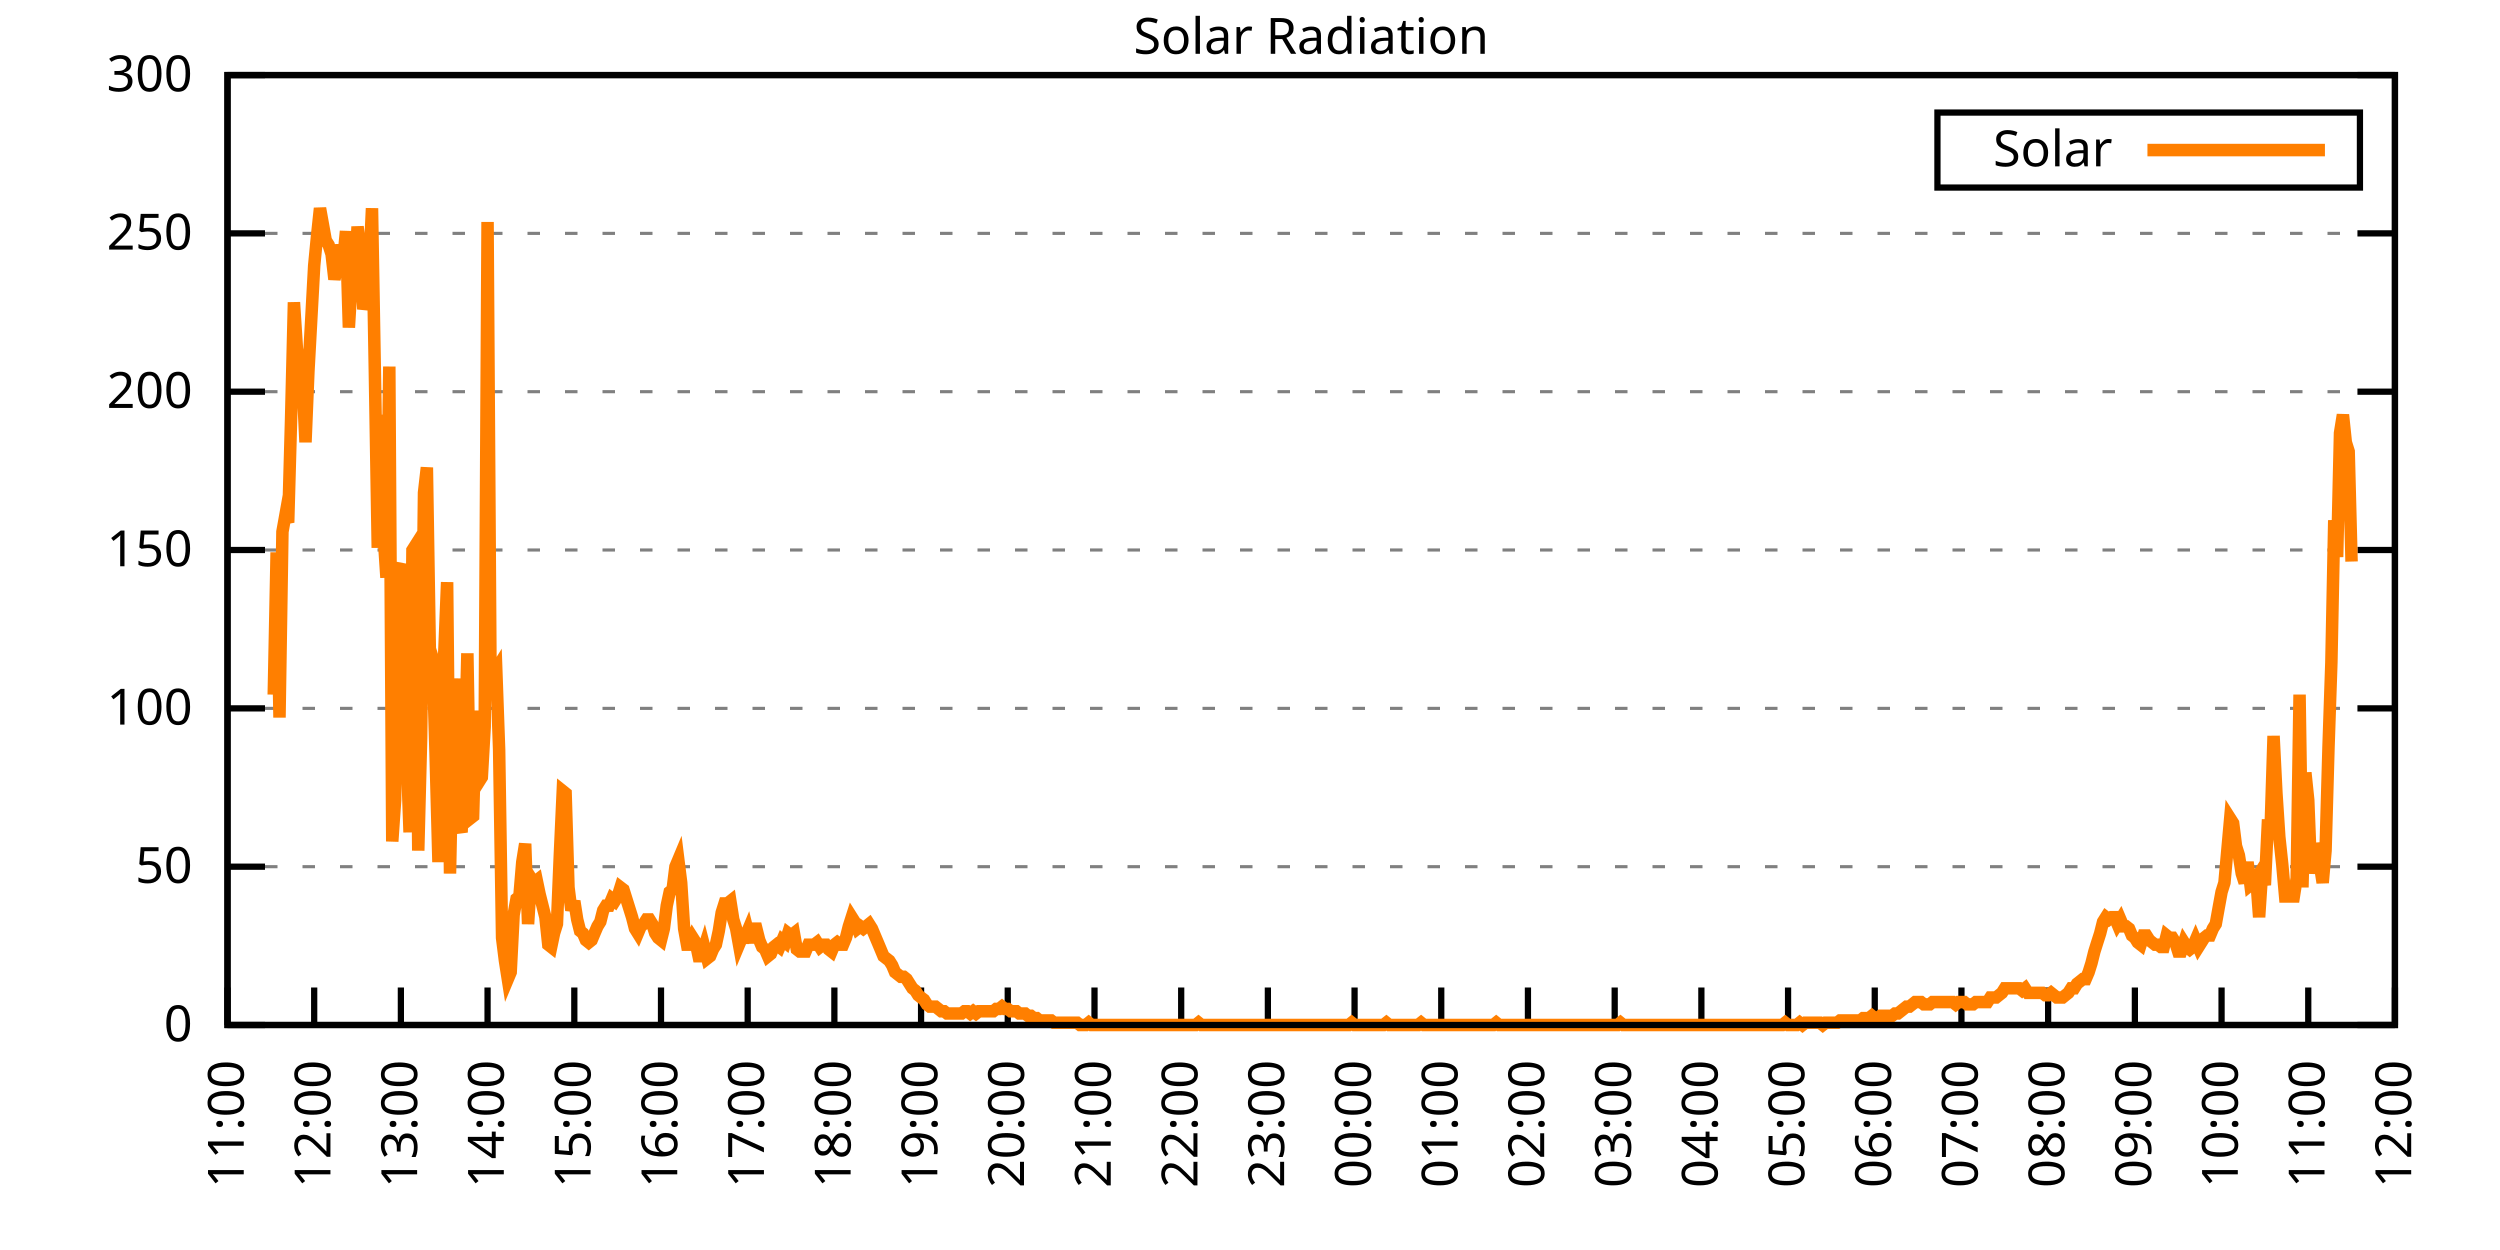
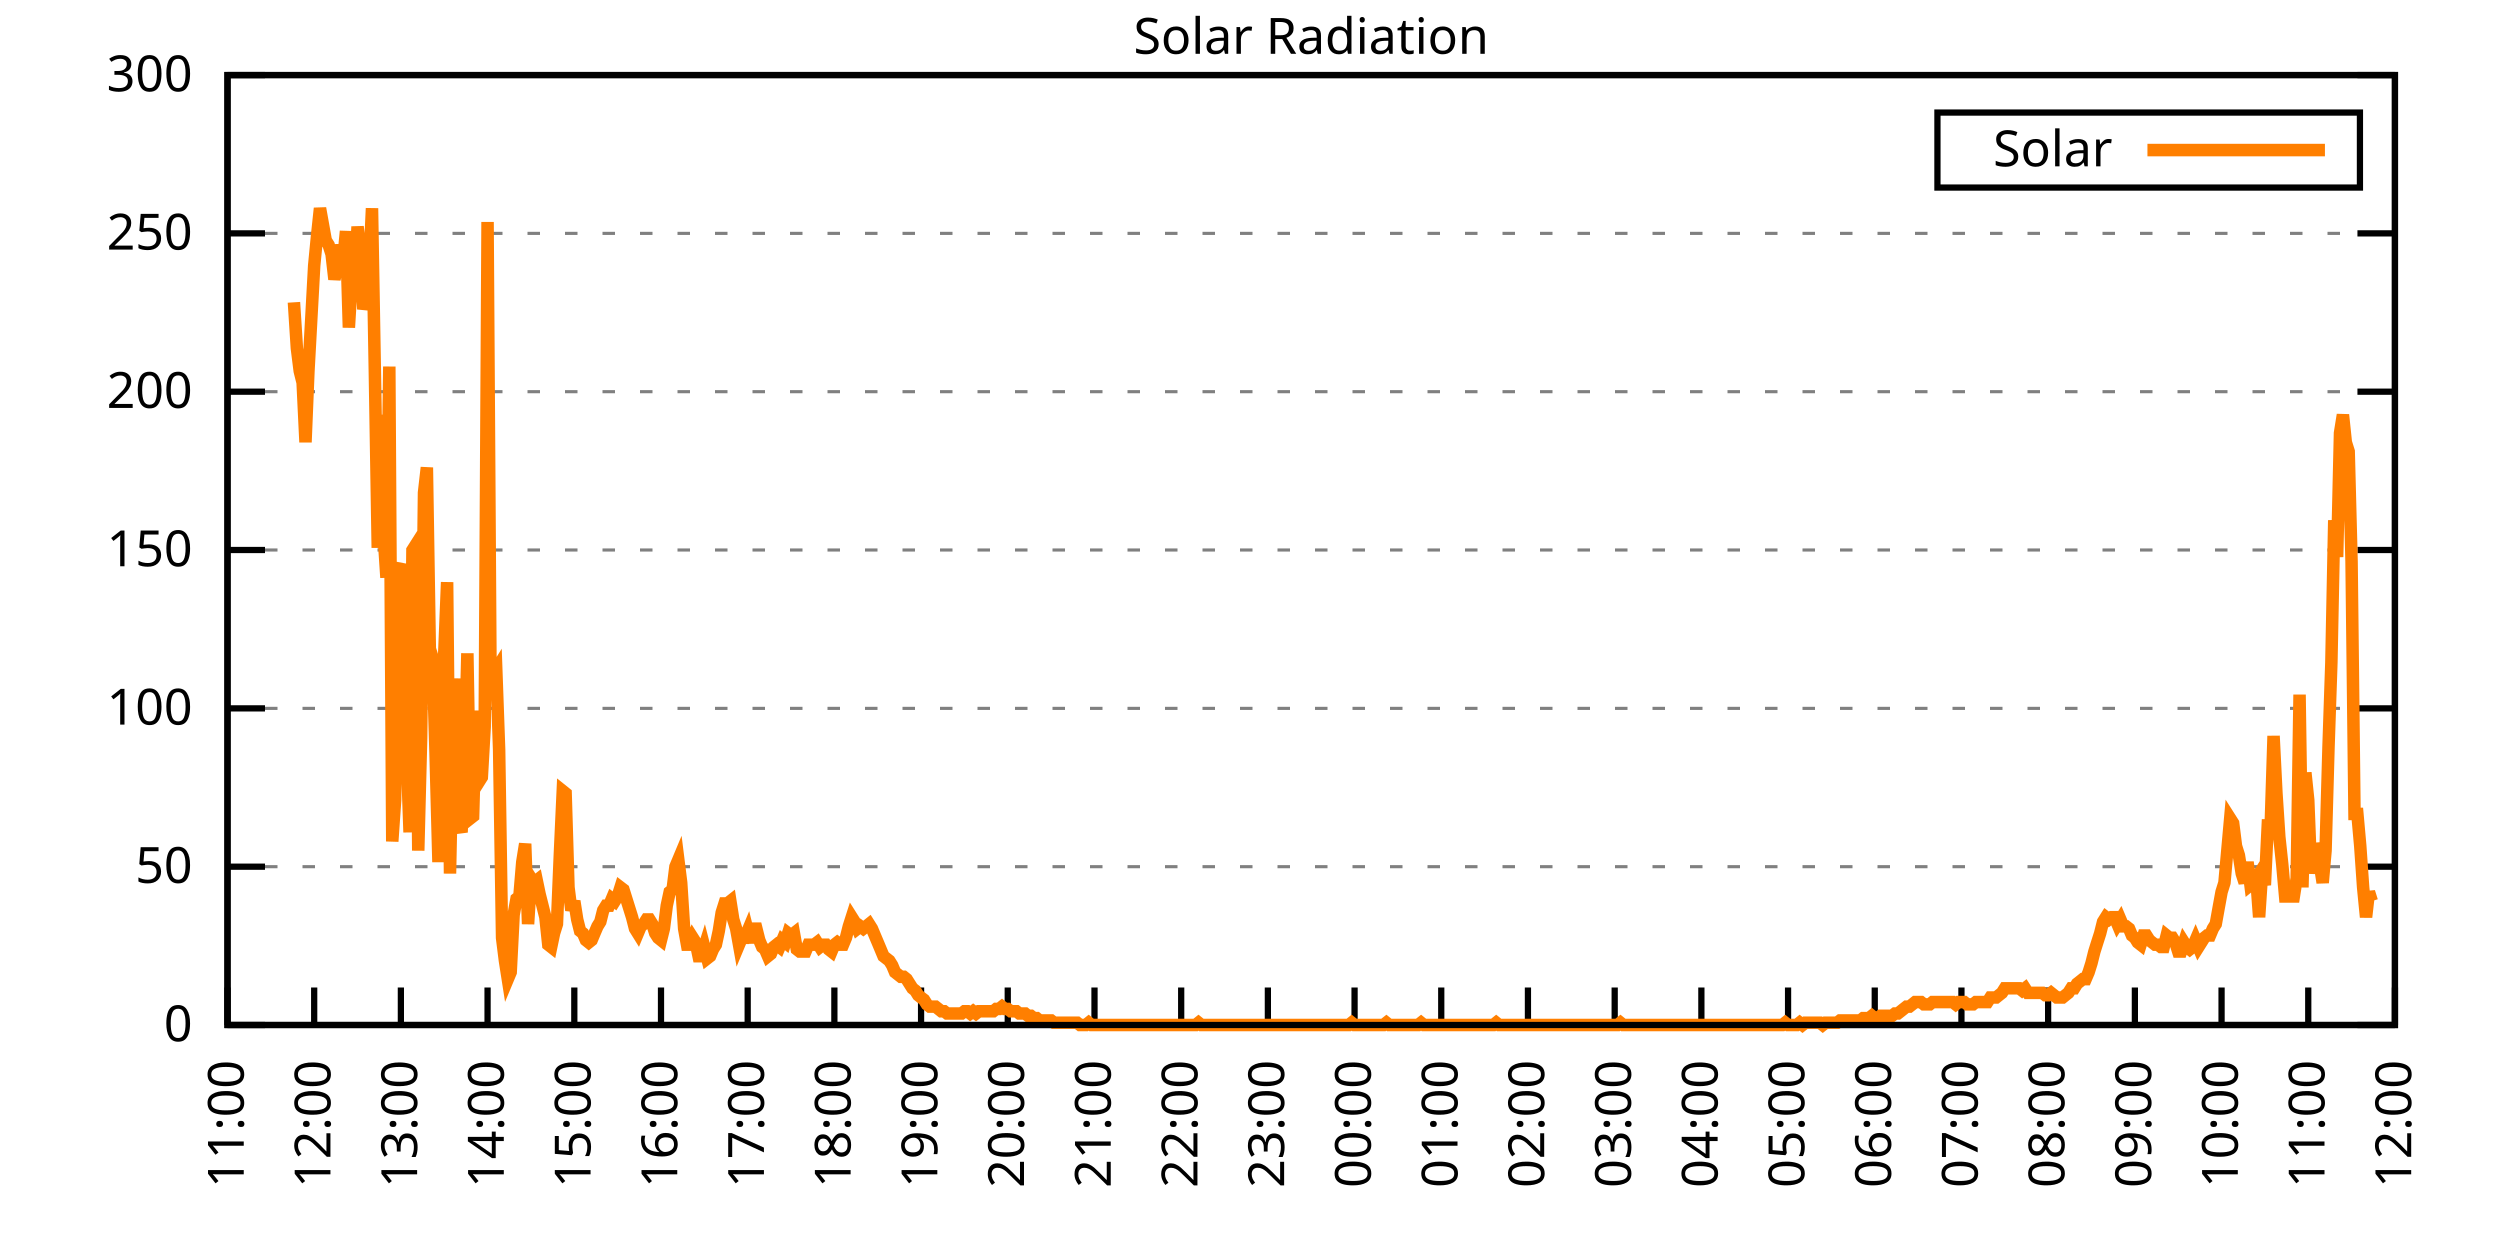
<svg xmlns="http://www.w3.org/2000/svg" xmlns:xlink="http://www.w3.org/1999/xlink" width="400" height="200" viewBox="0 0 400 200">
  <g id="gnuplot_canvas">
    <rect x="0" y="0" width="400" height="200" fill="none" />
    <defs>
      <circle id="gpDot" r="0.5" stroke-width="0.5" stroke="currentColor" />
      <path id="gpPt0" stroke-width="0.333" stroke="currentColor" d="M-1,0 h2 M0,-1 v2" />
      <path id="gpPt1" stroke-width="0.333" stroke="currentColor" d="M-1,-1 L1,1 M1,-1 L-1,1" />
      <path id="gpPt2" stroke-width="0.333" stroke="currentColor" d="M-1,0 L1,0 M0,-1 L0,1 M-1,-1 L1,1 M-1,1 L1,-1" />
      <rect id="gpPt3" stroke-width="0.333" stroke="currentColor" x="-1" y="-1" width="2" height="2" />
      <rect id="gpPt4" stroke-width="0.333" stroke="currentColor" fill="currentColor" x="-1" y="-1" width="2" height="2" />
      <circle id="gpPt5" stroke-width="0.333" stroke="currentColor" cx="0" cy="0" r="1" />
      <use xlink:href="#gpPt5" id="gpPt6" fill="currentColor" stroke="none" />
      <path id="gpPt7" stroke-width="0.333" stroke="currentColor" d="M0,-1.33 L-1.33,0.67 L1.33,0.67 z" />
      <use xlink:href="#gpPt7" id="gpPt8" fill="currentColor" stroke="none" />
      <use xlink:href="#gpPt7" id="gpPt9" stroke="currentColor" transform="rotate(180)" />
      <use xlink:href="#gpPt9" id="gpPt10" fill="currentColor" stroke="none" />
      <use xlink:href="#gpPt3" id="gpPt11" stroke="currentColor" transform="rotate(45)" />
      <use xlink:href="#gpPt11" id="gpPt12" fill="currentColor" stroke="none" />
      <path id="gpPt13" stroke-width="0.333" stroke="currentColor" d="M0,1.330 L1.265,0.411 L0.782,-1.067 L-0.782,-1.076 L-1.265,0.411 z" />
      <use xlink:href="#gpPt13" id="gpPt14" fill="currentColor" stroke="none" />
      <filter id="textbox" filterUnits="objectBoundingBox" x="0" y="0" height="1" width="1">
        <feFlood flood-color="white" flood-opacity="1" result="bgnd" />
        <feComposite in="SourceGraphic" in2="bgnd" operator="atop" />
      </filter>
      <filter id="greybox" filterUnits="objectBoundingBox" x="0" y="0" height="1" width="1">
        <feFlood flood-color="lightgrey" flood-opacity="1" result="grey" />
        <feComposite in="SourceGraphic" in2="grey" operator="atop" />
      </filter>
    </defs>
    <g fill="none" color="white" stroke="currentColor" stroke-width="1.00" stroke-linecap="butt" stroke-linejoin="miter">
</g>
    <g fill="none" color="black" stroke="currentColor" stroke-width="1.00" stroke-linecap="butt" stroke-linejoin="miter">
      <g stroke="none" shape-rendering="crispEdges">
        <polygon fill="rgb(255, 255, 255)" points="36.40,164.00 383.18,164.00 383.18,12.02 36.40,12.02 " />
      </g>
    </g>
    <g fill="none" color="black" stroke="currentColor" stroke-width="1.00" stroke-linecap="butt" stroke-linejoin="miter">
</g>
    <g fill="none" color="black" stroke="black" stroke-width="0.50" stroke-linecap="butt" stroke-linejoin="miter">
</g>
    <g fill="none" color="gray" stroke="currentColor" stroke-width="0.50" stroke-linecap="butt" stroke-linejoin="miter">
      <path stroke="gray" stroke-dasharray="2,4" class="gridline" d="M36.40,164.00 L383.19,164.00  " />
    </g>
    <g fill="none" color="gray" stroke="gray" stroke-width="1.00" stroke-linecap="butt" stroke-linejoin="miter">
</g>
    <g fill="none" color="black" stroke="currentColor" stroke-width="1.00" stroke-linecap="butt" stroke-linejoin="miter">
      <path stroke="black" d="M36.40,164.00 L42.40,164.00 M383.19,164.00 L377.19,164.00  " />
      <g transform="translate(30.80,166.60)" stroke="none" fill="black" font-family="Sans" font-size="8.00" text-anchor="end">
        <text>
          <tspan font-family="Sans"> 0</tspan>
        </text>
      </g>
    </g>
    <g fill="none" color="black" stroke="currentColor" stroke-width="1.00" stroke-linecap="butt" stroke-linejoin="miter">
</g>
    <g fill="none" color="black" stroke="black" stroke-width="0.50" stroke-linecap="butt" stroke-linejoin="miter">
</g>
    <g fill="none" color="gray" stroke="currentColor" stroke-width="0.50" stroke-linecap="butt" stroke-linejoin="miter">
      <path stroke="gray" stroke-dasharray="2,4" class="gridline" d="M36.40,138.67 L383.19,138.67  " />
    </g>
    <g fill="none" color="gray" stroke="gray" stroke-width="1.00" stroke-linecap="butt" stroke-linejoin="miter">
</g>
    <g fill="none" color="black" stroke="currentColor" stroke-width="1.00" stroke-linecap="butt" stroke-linejoin="miter">
      <path stroke="black" d="M36.40,138.67 L42.40,138.67 M383.19,138.67 L377.19,138.67  " />
      <g transform="translate(30.80,141.27)" stroke="none" fill="black" font-family="Sans" font-size="8.00" text-anchor="end">
        <text>
          <tspan font-family="Sans"> 50</tspan>
        </text>
      </g>
    </g>
    <g fill="none" color="black" stroke="currentColor" stroke-width="1.00" stroke-linecap="butt" stroke-linejoin="miter">
</g>
    <g fill="none" color="black" stroke="black" stroke-width="0.50" stroke-linecap="butt" stroke-linejoin="miter">
</g>
    <g fill="none" color="gray" stroke="currentColor" stroke-width="0.50" stroke-linecap="butt" stroke-linejoin="miter">
      <path stroke="gray" stroke-dasharray="2,4" class="gridline" d="M36.40,113.34 L383.19,113.34  " />
    </g>
    <g fill="none" color="gray" stroke="gray" stroke-width="1.00" stroke-linecap="butt" stroke-linejoin="miter">
</g>
    <g fill="none" color="black" stroke="currentColor" stroke-width="1.00" stroke-linecap="butt" stroke-linejoin="miter">
      <path stroke="black" d="M36.40,113.34 L42.40,113.34 M383.19,113.34 L377.19,113.34  " />
      <g transform="translate(30.80,115.94)" stroke="none" fill="black" font-family="Sans" font-size="8.00" text-anchor="end">
        <text>
          <tspan font-family="Sans"> 100</tspan>
        </text>
      </g>
    </g>
    <g fill="none" color="black" stroke="currentColor" stroke-width="1.00" stroke-linecap="butt" stroke-linejoin="miter">
</g>
    <g fill="none" color="black" stroke="black" stroke-width="0.50" stroke-linecap="butt" stroke-linejoin="miter">
</g>
    <g fill="none" color="gray" stroke="currentColor" stroke-width="0.50" stroke-linecap="butt" stroke-linejoin="miter">
      <path stroke="gray" stroke-dasharray="2,4" class="gridline" d="M36.40,88.00 L383.19,88.00  " />
    </g>
    <g fill="none" color="gray" stroke="gray" stroke-width="1.00" stroke-linecap="butt" stroke-linejoin="miter">
</g>
    <g fill="none" color="black" stroke="currentColor" stroke-width="1.00" stroke-linecap="butt" stroke-linejoin="miter">
      <path stroke="black" d="M36.40,88.00 L42.40,88.00 M383.19,88.00 L377.19,88.00  " />
      <g transform="translate(30.80,90.60)" stroke="none" fill="black" font-family="Sans" font-size="8.00" text-anchor="end">
        <text>
          <tspan font-family="Sans"> 150</tspan>
        </text>
      </g>
    </g>
    <g fill="none" color="black" stroke="currentColor" stroke-width="1.00" stroke-linecap="butt" stroke-linejoin="miter">
</g>
    <g fill="none" color="black" stroke="black" stroke-width="0.50" stroke-linecap="butt" stroke-linejoin="miter">
</g>
    <g fill="none" color="gray" stroke="currentColor" stroke-width="0.50" stroke-linecap="butt" stroke-linejoin="miter">
      <path stroke="gray" stroke-dasharray="2,4" class="gridline" d="M36.40,62.67 L383.19,62.67  " />
    </g>
    <g fill="none" color="gray" stroke="gray" stroke-width="1.00" stroke-linecap="butt" stroke-linejoin="miter">
</g>
    <g fill="none" color="black" stroke="currentColor" stroke-width="1.00" stroke-linecap="butt" stroke-linejoin="miter">
      <path stroke="black" d="M36.40,62.67 L42.40,62.67 M383.19,62.67 L377.19,62.67  " />
      <g transform="translate(30.80,65.27)" stroke="none" fill="black" font-family="Sans" font-size="8.00" text-anchor="end">
        <text>
          <tspan font-family="Sans"> 200</tspan>
        </text>
      </g>
    </g>
    <g fill="none" color="black" stroke="currentColor" stroke-width="1.00" stroke-linecap="butt" stroke-linejoin="miter">
</g>
    <g fill="none" color="black" stroke="black" stroke-width="0.50" stroke-linecap="butt" stroke-linejoin="miter">
</g>
    <g fill="none" color="gray" stroke="currentColor" stroke-width="0.50" stroke-linecap="butt" stroke-linejoin="miter">
      <path stroke="gray" stroke-dasharray="2,4" class="gridline" d="M36.40,37.34 L383.19,37.34  " />
    </g>
    <g fill="none" color="gray" stroke="gray" stroke-width="1.00" stroke-linecap="butt" stroke-linejoin="miter">
</g>
    <g fill="none" color="black" stroke="currentColor" stroke-width="1.00" stroke-linecap="butt" stroke-linejoin="miter">
      <path stroke="black" d="M36.40,37.34 L42.40,37.34 M383.19,37.34 L377.19,37.34  " />
      <g transform="translate(30.80,39.94)" stroke="none" fill="black" font-family="Sans" font-size="8.00" text-anchor="end">
        <text>
          <tspan font-family="Sans"> 250</tspan>
        </text>
      </g>
    </g>
    <g fill="none" color="black" stroke="currentColor" stroke-width="1.00" stroke-linecap="butt" stroke-linejoin="miter">
</g>
    <g fill="none" color="black" stroke="black" stroke-width="0.50" stroke-linecap="butt" stroke-linejoin="miter">
</g>
    <g fill="none" color="gray" stroke="currentColor" stroke-width="0.50" stroke-linecap="butt" stroke-linejoin="miter">
      <path stroke="gray" stroke-dasharray="2,4" class="gridline" d="M36.40,12.01 L383.19,12.01  " />
    </g>
    <g fill="none" color="gray" stroke="gray" stroke-width="1.00" stroke-linecap="butt" stroke-linejoin="miter">
</g>
    <g fill="none" color="black" stroke="currentColor" stroke-width="1.00" stroke-linecap="butt" stroke-linejoin="miter">
      <path stroke="black" d="M36.40,12.01 L42.40,12.01 M383.19,12.01 L377.19,12.01  " />
      <g transform="translate(30.80,14.61)" stroke="none" fill="black" font-family="Sans" font-size="8.00" text-anchor="end">
        <text>
          <tspan font-family="Sans"> 300</tspan>
        </text>
      </g>
    </g>
    <g fill="none" color="black" stroke="currentColor" stroke-width="1.00" stroke-linecap="butt" stroke-linejoin="miter">
      <path stroke="black" d="M36.40,164.00 L36.40,158.00  " />
      <g transform="translate(39.00,169.60) rotate(270.00)" stroke="none" fill="black" font-family="Sans" font-size="8.00" text-anchor="end">
        <text>
          <tspan font-family="Sans">11:00</tspan>
        </text>
      </g>
    </g>
    <g fill="none" color="black" stroke="currentColor" stroke-width="1.00" stroke-linecap="butt" stroke-linejoin="miter">
      <path stroke="black" d="M50.27,164.00 L50.27,158.00  " />
      <g transform="translate(52.87,169.60) rotate(270.00)" stroke="none" fill="black" font-family="Sans" font-size="8.00" text-anchor="end">
        <text>
          <tspan font-family="Sans">12:00</tspan>
        </text>
      </g>
    </g>
    <g fill="none" color="black" stroke="currentColor" stroke-width="1.00" stroke-linecap="butt" stroke-linejoin="miter">
      <path stroke="black" d="M64.14,164.00 L64.14,158.00  " />
      <g transform="translate(66.74,169.60) rotate(270.00)" stroke="none" fill="black" font-family="Sans" font-size="8.00" text-anchor="end">
        <text>
          <tspan font-family="Sans">13:00</tspan>
        </text>
      </g>
    </g>
    <g fill="none" color="black" stroke="currentColor" stroke-width="1.00" stroke-linecap="butt" stroke-linejoin="miter">
      <path stroke="black" d="M78.01,164.00 L78.01,158.00  " />
      <g transform="translate(80.61,169.60) rotate(270.00)" stroke="none" fill="black" font-family="Sans" font-size="8.00" text-anchor="end">
        <text>
          <tspan font-family="Sans">14:00</tspan>
        </text>
      </g>
    </g>
    <g fill="none" color="black" stroke="currentColor" stroke-width="1.00" stroke-linecap="butt" stroke-linejoin="miter">
      <path stroke="black" d="M91.89,164.00 L91.89,158.00  " />
      <g transform="translate(94.49,169.60) rotate(270.00)" stroke="none" fill="black" font-family="Sans" font-size="8.00" text-anchor="end">
        <text>
          <tspan font-family="Sans">15:00</tspan>
        </text>
      </g>
    </g>
    <g fill="none" color="black" stroke="currentColor" stroke-width="1.00" stroke-linecap="butt" stroke-linejoin="miter">
      <path stroke="black" d="M105.76,164.00 L105.76,158.00  " />
      <g transform="translate(108.36,169.60) rotate(270.00)" stroke="none" fill="black" font-family="Sans" font-size="8.00" text-anchor="end">
        <text>
          <tspan font-family="Sans">16:00</tspan>
        </text>
      </g>
    </g>
    <g fill="none" color="black" stroke="currentColor" stroke-width="1.00" stroke-linecap="butt" stroke-linejoin="miter">
      <path stroke="black" d="M119.63,164.00 L119.63,158.00  " />
      <g transform="translate(122.23,169.60) rotate(270.00)" stroke="none" fill="black" font-family="Sans" font-size="8.00" text-anchor="end">
        <text>
          <tspan font-family="Sans">17:00</tspan>
        </text>
      </g>
    </g>
    <g fill="none" color="black" stroke="currentColor" stroke-width="1.00" stroke-linecap="butt" stroke-linejoin="miter">
      <path stroke="black" d="M133.50,164.00 L133.50,158.00  " />
      <g transform="translate(136.10,169.60) rotate(270.00)" stroke="none" fill="black" font-family="Sans" font-size="8.00" text-anchor="end">
        <text>
          <tspan font-family="Sans">18:00</tspan>
        </text>
      </g>
    </g>
    <g fill="none" color="black" stroke="currentColor" stroke-width="1.00" stroke-linecap="butt" stroke-linejoin="miter">
      <path stroke="black" d="M147.37,164.00 L147.37,158.00  " />
      <g transform="translate(149.97,169.60) rotate(270.00)" stroke="none" fill="black" font-family="Sans" font-size="8.00" text-anchor="end">
        <text>
          <tspan font-family="Sans">19:00</tspan>
        </text>
      </g>
    </g>
    <g fill="none" color="black" stroke="currentColor" stroke-width="1.00" stroke-linecap="butt" stroke-linejoin="miter">
      <path stroke="black" d="M161.24,164.00 L161.24,158.00  " />
      <g transform="translate(163.84,169.60) rotate(270.00)" stroke="none" fill="black" font-family="Sans" font-size="8.00" text-anchor="end">
        <text>
          <tspan font-family="Sans">20:00</tspan>
        </text>
      </g>
    </g>
    <g fill="none" color="black" stroke="currentColor" stroke-width="1.00" stroke-linecap="butt" stroke-linejoin="miter">
      <path stroke="black" d="M175.12,164.00 L175.12,158.00  " />
      <g transform="translate(177.72,169.60) rotate(270.00)" stroke="none" fill="black" font-family="Sans" font-size="8.00" text-anchor="end">
        <text>
          <tspan font-family="Sans">21:00</tspan>
        </text>
      </g>
    </g>
    <g fill="none" color="black" stroke="currentColor" stroke-width="1.00" stroke-linecap="butt" stroke-linejoin="miter">
      <path stroke="black" d="M188.99,164.00 L188.99,158.00  " />
      <g transform="translate(191.59,169.60) rotate(270.00)" stroke="none" fill="black" font-family="Sans" font-size="8.00" text-anchor="end">
        <text>
          <tspan font-family="Sans">22:00</tspan>
        </text>
      </g>
    </g>
    <g fill="none" color="black" stroke="currentColor" stroke-width="1.00" stroke-linecap="butt" stroke-linejoin="miter">
      <path stroke="black" d="M202.86,164.00 L202.86,158.00  " />
      <g transform="translate(205.46,169.60) rotate(270.00)" stroke="none" fill="black" font-family="Sans" font-size="8.00" text-anchor="end">
        <text>
          <tspan font-family="Sans">23:00</tspan>
        </text>
      </g>
    </g>
    <g fill="none" color="black" stroke="currentColor" stroke-width="1.00" stroke-linecap="butt" stroke-linejoin="miter">
      <path stroke="black" d="M216.73,164.00 L216.73,158.00  " />
      <g transform="translate(219.33,169.60) rotate(270.00)" stroke="none" fill="black" font-family="Sans" font-size="8.00" text-anchor="end">
        <text>
          <tspan font-family="Sans">00:00</tspan>
        </text>
      </g>
    </g>
    <g fill="none" color="black" stroke="currentColor" stroke-width="1.00" stroke-linecap="butt" stroke-linejoin="miter">
      <path stroke="black" d="M230.60,164.00 L230.60,158.00  " />
      <g transform="translate(233.20,169.60) rotate(270.00)" stroke="none" fill="black" font-family="Sans" font-size="8.00" text-anchor="end">
        <text>
          <tspan font-family="Sans">01:00</tspan>
        </text>
      </g>
    </g>
    <g fill="none" color="black" stroke="currentColor" stroke-width="1.00" stroke-linecap="butt" stroke-linejoin="miter">
      <path stroke="black" d="M244.47,164.00 L244.47,158.00  " />
      <g transform="translate(247.07,169.60) rotate(270.00)" stroke="none" fill="black" font-family="Sans" font-size="8.00" text-anchor="end">
        <text>
          <tspan font-family="Sans">02:00</tspan>
        </text>
      </g>
    </g>
    <g fill="none" color="black" stroke="currentColor" stroke-width="1.00" stroke-linecap="butt" stroke-linejoin="miter">
      <path stroke="black" d="M258.35,164.00 L258.35,158.00  " />
      <g transform="translate(260.95,169.60) rotate(270.00)" stroke="none" fill="black" font-family="Sans" font-size="8.00" text-anchor="end">
        <text>
          <tspan font-family="Sans">03:00</tspan>
        </text>
      </g>
    </g>
    <g fill="none" color="black" stroke="currentColor" stroke-width="1.00" stroke-linecap="butt" stroke-linejoin="miter">
      <path stroke="black" d="M272.22,164.00 L272.22,158.00  " />
      <g transform="translate(274.82,169.60) rotate(270.00)" stroke="none" fill="black" font-family="Sans" font-size="8.00" text-anchor="end">
        <text>
          <tspan font-family="Sans">04:00</tspan>
        </text>
      </g>
    </g>
    <g fill="none" color="black" stroke="currentColor" stroke-width="1.00" stroke-linecap="butt" stroke-linejoin="miter">
      <path stroke="black" d="M286.09,164.00 L286.09,158.00  " />
      <g transform="translate(288.69,169.60) rotate(270.00)" stroke="none" fill="black" font-family="Sans" font-size="8.00" text-anchor="end">
        <text>
          <tspan font-family="Sans">05:00</tspan>
        </text>
      </g>
    </g>
    <g fill="none" color="black" stroke="currentColor" stroke-width="1.00" stroke-linecap="butt" stroke-linejoin="miter">
      <path stroke="black" d="M299.96,164.00 L299.96,158.00  " />
      <g transform="translate(302.56,169.60) rotate(270.00)" stroke="none" fill="black" font-family="Sans" font-size="8.00" text-anchor="end">
        <text>
          <tspan font-family="Sans">06:00</tspan>
        </text>
      </g>
    </g>
    <g fill="none" color="black" stroke="currentColor" stroke-width="1.00" stroke-linecap="butt" stroke-linejoin="miter">
      <path stroke="black" d="M313.83,164.00 L313.83,158.00  " />
      <g transform="translate(316.43,169.60) rotate(270.00)" stroke="none" fill="black" font-family="Sans" font-size="8.00" text-anchor="end">
        <text>
          <tspan font-family="Sans">07:00</tspan>
        </text>
      </g>
    </g>
    <g fill="none" color="black" stroke="currentColor" stroke-width="1.00" stroke-linecap="butt" stroke-linejoin="miter">
      <path stroke="black" d="M327.70,164.00 L327.70,158.00  " />
      <g transform="translate(330.30,169.60) rotate(270.00)" stroke="none" fill="black" font-family="Sans" font-size="8.00" text-anchor="end">
        <text>
          <tspan font-family="Sans">08:00</tspan>
        </text>
      </g>
    </g>
    <g fill="none" color="black" stroke="currentColor" stroke-width="1.00" stroke-linecap="butt" stroke-linejoin="miter">
      <path stroke="black" d="M341.58,164.00 L341.58,158.00  " />
      <g transform="translate(344.18,169.60) rotate(270.00)" stroke="none" fill="black" font-family="Sans" font-size="8.00" text-anchor="end">
        <text>
          <tspan font-family="Sans">09:00</tspan>
        </text>
      </g>
    </g>
    <g fill="none" color="black" stroke="currentColor" stroke-width="1.00" stroke-linecap="butt" stroke-linejoin="miter">
      <path stroke="black" d="M355.45,164.00 L355.45,158.00  " />
      <g transform="translate(358.05,169.60) rotate(270.00)" stroke="none" fill="black" font-family="Sans" font-size="8.00" text-anchor="end">
        <text>
          <tspan font-family="Sans">10:00</tspan>
        </text>
      </g>
    </g>
    <g fill="none" color="black" stroke="currentColor" stroke-width="1.00" stroke-linecap="butt" stroke-linejoin="miter">
      <path stroke="black" d="M369.32,164.00 L369.32,158.00  " />
      <g transform="translate(371.92,169.60) rotate(270.00)" stroke="none" fill="black" font-family="Sans" font-size="8.00" text-anchor="end">
        <text>
          <tspan font-family="Sans">11:00</tspan>
        </text>
      </g>
    </g>
    <g fill="none" color="black" stroke="currentColor" stroke-width="1.00" stroke-linecap="butt" stroke-linejoin="miter">
      <path stroke="black" d="M383.19,164.00 L383.19,158.00  " />
      <g transform="translate(385.79,169.60) rotate(270.00)" stroke="none" fill="black" font-family="Sans" font-size="8.00" text-anchor="end">
        <text>
          <tspan font-family="Sans">12:00</tspan>
        </text>
      </g>
    </g>
    <g fill="none" color="black" stroke="currentColor" stroke-width="1.00" stroke-linecap="butt" stroke-linejoin="miter">
</g>
    <g fill="none" color="black" stroke="currentColor" stroke-width="1.00" stroke-linecap="butt" stroke-linejoin="miter">
      <path stroke="black" d="M36.40,12.01 L36.40,164.00 L383.19,164.00 L383.19,12.01 L36.40,12.01 Z  " />
    </g>
    <g fill="none" color="black" stroke="currentColor" stroke-width="1.00" stroke-linecap="butt" stroke-linejoin="miter">
</g>
    <g fill="none" color="black" stroke="currentColor" stroke-width="1.00" stroke-linecap="butt" stroke-linejoin="miter">
      <path stroke="black" d="M309.99,30.01 L309.99,18.01 L377.59,18.01 L377.59,30.01 L309.99,30.01 Z  " />
    </g>
    <g id="Solar_Radiation_plot_1">
      <g fill="none" color="white" stroke="black" stroke-width="2.00" stroke-linecap="butt" stroke-linejoin="miter">
</g>
      <g fill="none" color="black" stroke="currentColor" stroke-width="2.00" stroke-linecap="butt" stroke-linejoin="miter">
        <g transform="translate(337.99,26.61)" stroke="none" fill="black" font-family="Sans" font-size="8.00" text-anchor="end">
          <text>
            <tspan font-family="Sans">Solar</tspan>
          </text>
        </g>
      </g>
      <g fill="none" color="black" stroke="currentColor" stroke-width="2.00" stroke-linecap="butt" stroke-linejoin="miter">
-         <path stroke="rgb(255, 127,   0)" d="M343.59,24.01 L371.99,24.01 M43.80,111.14 L44.26,88.38 L44.72,114.81 L45.19,85.08 L45.65,82.51 L46.11,83.61   L46.57,67.09 L47.03,48.37 L47.50,55.71 L47.96,59.38 L48.42,61.22 L48.88,70.76 L49.35,59.38 L49.81,50.94   L50.27,42.50 L50.73,37.73 L51.20,33.32 L51.66,35.89 L52.12,38.46 L52.58,39.19 L53.05,40.66 L53.51,44.70   L53.97,42.50 L54.43,39.19 L54.90,41.76 L55.36,36.99 L55.82,52.41 L56.28,44.70 L56.75,44.70 L57.21,36.26   L57.67,40.30 L58.13,49.47 L58.59,47.64 L59.06,43.23 L59.52,33.32 L59.98,59.75 L60.44,87.65 L60.91,66.36   L61.37,85.45 L61.83,92.42 L62.29,58.65 L62.76,134.63 L63.22,128.03 L63.68,91.32 L64.14,90.22 L64.61,116.28   L65.07,120.32 L65.53,133.17 L65.99,88.02 L66.46,87.28 L66.92,136.10 L67.38,118.12 L67.84,78.84 L68.30,74.80   L68.77,103.80 L69.23,105.27 L69.69,120.69 L70.15,137.94 L70.62,116.28 L71.08,104.53 L71.54,93.15 L72.00,139.77   L72.47,117.01 L72.93,108.57 L73.39,131.70 L73.85,133.17 L74.32,123.25 L74.78,104.53 L75.24,130.96 L75.70,130.60   L76.17,113.71 L76.63,125.09 L77.09,124.36 L77.55,116.28 L78.01,35.52 L78.48,107.10 L78.94,107.84 L79.40,107.10   L79.86,119.95 L80.33,150.05 L80.79,153.72 L81.25,156.66 L81.71,155.56 L82.18,146.38 L82.64,143.81 L83.10,143.44   L83.56,137.94 L84.03,135.00 L84.49,147.85 L84.95,140.51 L85.41,141.24 L85.88,140.87 L86.34,143.08 L86.80,144.91   L87.26,146.75 L87.72,151.15 L88.19,151.52 L88.65,149.32 L89.11,147.85 L89.57,136.84 L90.04,126.56 L90.50,126.93   L90.96,141.98 L91.42,145.65 L91.89,144.18 L92.35,147.11 L92.81,148.95 L93.27,149.32 L93.74,150.42 L94.20,150.79   L94.66,150.42 L95.12,149.32 L95.59,148.22 L96.05,147.48 L96.51,145.65 L96.97,144.91 L97.44,144.91 L97.90,143.81   L98.36,144.18 L98.82,143.44 L99.28,141.98 L99.75,142.34 L100.21,143.81 L100.67,145.28 L101.13,146.75 L101.60,148.58   L102.06,149.32 L102.52,148.22 L102.98,147.85 L103.45,147.11 L103.91,147.11 L104.37,147.85 L104.83,149.32 L105.30,150.05   L105.76,150.42 L106.22,148.58 L106.68,144.91 L107.15,142.71 L107.61,142.34 L108.07,138.67 L108.53,137.57 L108.99,141.24   L109.46,148.58 L109.92,151.15 L110.38,151.15 L110.84,150.05 L111.31,150.79 L111.77,152.99 L112.23,152.99 L112.69,151.52   L113.16,153.35 L113.62,152.99 L114.08,151.89 L114.54,151.15 L115.01,148.95 L115.47,146.01 L115.93,144.55 L116.39,144.55   L116.86,144.18 L117.32,147.11 L117.78,148.58 L118.24,151.15 L118.70,150.05 L119.17,150.05 L119.63,148.95 L120.09,150.79   L120.55,148.58 L121.02,148.58 L121.48,150.42 L121.94,151.52 L122.40,151.89 L122.87,152.99 L123.33,152.62 L123.79,151.52   L124.25,151.15 L124.72,151.52 L125.18,150.42 L125.64,150.79 L126.10,149.32 L126.57,149.68 L127.03,149.32 L127.49,151.89   L127.95,152.25 L128.41,152.25 L128.88,152.25 L129.34,151.15 L129.80,151.15 L130.26,151.15 L130.73,150.79 L131.19,151.52   L131.65,151.15 L132.11,151.15 L132.58,151.89 L133.04,152.25 L133.50,151.15 L133.96,150.79 L134.43,151.15 L134.89,151.15   L135.35,150.05 L135.81,148.22 L136.28,146.75 L136.74,147.48 L137.20,148.58 L137.66,148.22 L138.13,148.58 L138.59,148.22   L139.05,147.85 L139.51,148.58 L139.97,149.68 L140.44,150.79 L140.90,151.89 L141.36,152.99 L141.82,153.35 L142.29,153.72   L142.75,154.46 L143.21,155.56 L143.67,155.92 L144.14,156.29 L144.60,156.29 L145.06,156.66 L145.52,157.39 L145.99,158.13   L146.45,158.49 L146.91,159.23 L147.37,159.60 L147.84,159.96 L148.30,160.70 L148.76,161.06 L149.22,161.06 L149.68,161.06   L150.15,161.43 L150.61,161.80 L151.07,161.80 L151.53,162.16 L152.00,162.16 L152.46,162.16 L152.92,162.16 L153.38,162.16   L153.85,162.16 L154.31,161.80 L154.77,161.80 L155.23,162.16 L155.70,161.80 L156.16,162.16 L156.62,161.80 L157.08,161.80   L157.55,161.80 L158.01,161.80 L158.47,161.80 L158.93,161.80 L159.39,161.43 L159.86,161.43 L160.32,161.06 L160.78,161.43   L161.24,161.43 L161.71,161.80 L162.17,161.80 L162.63,161.80 L163.09,162.16 L163.56,162.16 L164.02,162.16 L164.48,162.53   L164.94,162.53 L165.41,162.90 L165.87,162.90 L166.33,163.27 L166.79,163.27 L167.26,163.27 L167.72,163.27 L168.18,163.27   L168.64,163.63 L169.10,163.63 L169.57,163.63 L170.03,163.63 L170.49,163.63 L170.95,163.63 L171.42,163.63 L171.88,163.63   L172.34,163.63 L172.80,164.00 L173.27,164.00 L173.73,164.00 L174.19,163.63 L174.65,164.00 L175.12,164.00 L175.58,164.00   L176.04,164.00 L176.50,164.00 L176.97,164.00 L177.43,164.00 L177.89,164.00 L178.35,164.00 L178.82,164.00 L179.28,164.00   L179.74,164.00 L180.20,164.00 L180.66,164.00 L181.13,164.00 L181.59,164.00 L182.05,164.00 L182.51,164.00 L182.98,164.00   L183.44,164.00 L183.90,164.00 L184.36,164.00 L184.83,164.00 L185.29,164.00 L185.75,164.00 L186.21,164.00 L186.68,164.00   L187.14,164.00 L187.60,164.00 L188.06,164.00 L188.53,164.00 L188.99,164.00 L189.45,164.00 L189.91,164.00 L190.37,164.00   L190.84,164.00 L191.30,164.00 L191.76,163.63 L192.22,164.00 L192.69,164.00 L193.15,164.00 L193.61,164.00 L194.07,164.00   L194.54,164.00 L195.00,164.00 L195.46,164.00 L195.92,164.00 L196.39,164.00 L196.85,164.00 L197.31,164.00 L197.77,164.00   L198.24,164.00 L198.70,164.00 L199.16,164.00 L199.62,164.00 L200.08,164.00 L200.55,164.00 L201.01,164.00 L201.47,164.00   L201.93,164.00 L202.40,164.00 L202.86,164.00 L203.32,164.00 L203.78,164.00 L204.25,164.00 L204.71,164.00 L205.17,164.00   L205.63,164.00 L206.10,164.00 L206.56,164.00 L207.02,164.00 L207.48,164.00 L207.95,164.00 L208.41,164.00 L208.87,164.00   L209.33,164.00 L209.80,164.00 L210.26,164.00 L210.72,164.00 L211.18,164.00 L211.64,164.00 L212.11,164.00 L212.57,164.00   L213.03,164.00 L213.49,164.00 L213.96,164.00 L214.42,164.00 L214.88,164.00 L215.34,164.00 L215.81,164.00 L216.27,163.63   L216.73,164.00 L217.19,164.00 L217.66,164.00 L218.12,164.00 L218.58,164.00 L219.04,164.00 L219.51,164.00 L219.97,164.00   L220.43,164.00 L220.89,164.00 L221.35,164.00 L221.82,163.63 L222.28,164.00 L222.74,164.00 L223.20,164.00 L223.67,164.00   L224.13,164.00 L224.59,164.00 L225.05,164.00 L225.52,164.00 L225.98,164.00 L226.44,164.00 L226.90,164.00 L227.37,163.63   L227.83,164.00 L228.29,164.00 L228.75,164.00 L229.22,164.00 L229.68,164.00 L230.14,164.00 L230.60,164.00 L231.06,164.00   L231.53,164.00 L231.99,164.00 L232.45,164.00 L232.91,164.00 L233.38,164.00 L233.84,164.00 L234.30,164.00 L234.76,164.00   L235.23,164.00 L235.69,164.00 L236.15,164.00 L236.61,164.00 L237.08,164.00 L237.54,164.00 L238.00,164.00 L238.46,164.00   L238.93,164.00 L239.39,163.63 L239.85,164.00 L240.31,164.00 L240.77,164.00 L241.24,164.00 L241.70,164.00 L242.16,164.00   L242.62,164.00 L243.09,164.00 L243.55,164.00 L244.01,164.00 L244.47,164.00 L244.94,164.00 L245.40,164.00 L245.86,164.00   L246.32,164.00 L246.79,164.00 L247.25,164.00 L247.71,164.00 L248.17,164.00 L248.64,164.00 L249.10,164.00 L249.56,164.00   L250.02,164.00 L250.49,164.00 L250.95,164.00 L251.41,164.00 L251.87,164.00 L252.33,164.00 L252.80,164.00 L253.26,164.00   L253.72,164.00 L254.18,164.00 L254.65,164.00 L255.11,164.00 L255.57,164.00 L256.03,164.00 L256.50,164.00 L256.96,164.00   L257.42,164.00 L257.88,164.00 L258.35,164.00 L258.81,164.00 L259.27,163.63 L259.73,164.00 L260.20,164.00 L260.66,164.00   L261.12,164.00 L261.58,164.00 L262.04,164.00 L262.51,164.00 L262.97,164.00 L263.43,164.00 L263.89,164.00 L264.36,164.00   L264.82,164.00 L265.28,164.00 L265.74,164.00 L266.21,164.00 L266.67,164.00 L267.13,164.00 L267.59,164.00 L268.06,164.00   L268.52,164.00 L268.98,164.00 L269.44,164.00 L269.91,164.00 L270.37,164.00 L270.83,164.00 L271.29,164.00 L271.75,164.00   L272.22,164.00 L272.68,164.00 L273.14,164.00 L273.60,164.00 L274.07,164.00 L274.53,164.00 L274.99,164.00 L275.45,164.00   L275.92,164.00 L276.38,164.00 L276.84,164.00 L277.30,164.00 L277.77,164.00 L278.23,164.00 L278.69,164.00 L279.15,164.00   L279.62,164.00 L280.08,164.00 L280.54,164.00 L281.00,164.00 L281.46,164.00 L281.93,164.00 L282.39,164.00 L282.85,164.00   L283.31,164.00 L283.78,164.00 L284.24,164.00 L284.70,164.00 L285.16,164.00 L285.63,163.63 L286.09,164.00 L286.55,164.00   L287.01,164.00 L287.48,164.00 L287.94,163.63 L288.40,164.00 L288.86,163.63 L289.33,163.63 L289.79,163.63 L290.25,163.63   L290.71,163.63 L291.18,163.63 L291.64,164.00 L292.10,163.63 L292.56,163.63 L293.02,163.63 L293.49,163.63 L293.95,163.63   L294.41,163.27 L294.87,163.27 L295.34,163.27 L295.80,163.27 L296.26,163.27 L296.72,163.27 L297.19,163.27 L297.65,163.27   L298.11,162.90 L298.57,162.90 L299.04,162.90 L299.50,162.53 L299.96,162.90 L300.42,162.90 L300.89,162.53 L301.35,162.53   L301.81,162.53 L302.27,162.53 L302.73,162.53 L303.20,162.16 L303.66,162.16 L304.12,161.80 L304.58,161.43 L305.05,161.06   L305.51,161.06 L305.97,160.70 L306.43,160.33 L306.90,160.33 L307.36,160.33 L307.82,160.70 L308.28,160.70 L308.75,160.70   L309.21,160.33 L309.67,160.33 L310.13,160.33 L310.60,160.33 L311.06,160.33 L311.52,160.33 L311.98,160.33 L312.44,160.33   L312.91,160.70 L313.37,160.33 L313.83,160.33 L314.29,160.33 L314.76,160.70 L315.22,160.70 L315.68,160.70 L316.14,160.33   L316.61,160.33 L317.07,160.33 L317.53,160.33 L317.99,160.33 L318.46,159.60 L318.92,159.60 L319.38,159.60 L319.84,159.23   L320.31,158.86 L320.77,158.13 L321.23,158.13 L321.69,158.13 L322.15,158.13 L322.62,158.13 L323.08,158.13 L323.54,158.49   L324.00,158.13 L324.47,158.86 L324.93,158.86 L325.39,158.86 L325.85,158.86 L326.32,158.86 L326.78,158.86 L327.24,159.23   L327.70,159.23 L328.17,158.86 L328.63,159.23 L329.09,159.60 L329.55,159.60 L330.02,159.60 L330.48,159.23 L330.94,158.86   L331.40,158.13 L331.87,158.13 L332.33,157.39 L332.79,157.03 L333.25,156.66 L333.71,156.66 L334.18,155.56 L334.64,154.09   L335.10,152.25 L335.56,150.79 L336.03,149.32 L336.49,147.48 L336.95,146.75 L337.41,147.11 L337.88,146.75 L338.34,146.75   L338.80,147.85 L339.26,147.11 L339.73,148.22 L340.19,148.22 L340.65,148.58 L341.11,149.68 L341.58,150.05 L342.04,150.79   L342.50,151.15 L342.96,149.68 L343.42,149.68 L343.89,150.42 L344.35,150.79 L344.81,151.15 L345.27,151.15 L345.74,151.52   L346.20,151.52 L346.66,149.68 L347.12,150.05 L347.59,150.05 L348.05,150.79 L348.51,152.25 L348.97,152.25 L349.44,150.79   L349.90,151.52 L350.36,151.89 L350.82,151.52 L351.29,150.42 L351.75,151.52 L352.21,150.79 L352.67,150.05 L353.13,149.68   L353.60,149.68 L354.06,148.58 L354.52,147.85 L354.98,145.28 L355.45,142.71 L355.91,141.24 L356.37,136.10 L356.83,130.96   L357.30,131.70 L357.76,135.37 L358.22,136.84 L358.68,139.77 L359.15,141.24 L359.61,137.94 L360.07,141.61 L360.53,141.24   L361.00,140.51 L361.46,146.75 L361.92,139.77 L362.38,141.61 L362.84,132.06 L363.31,132.06 L363.77,117.75 L364.23,126.93   L364.69,133.90 L365.16,138.30 L365.62,143.44 L366.08,143.44 L366.54,143.44 L367.01,143.44 L367.47,140.51 L367.93,111.14   L368.39,141.98 L368.86,123.62 L369.32,128.03 L369.78,139.77 L370.24,135.00 L370.71,136.84 L371.17,138.30 L371.63,141.24   L372.09,136.10 L372.56,119.58 L373.02,106.00 L373.48,83.24 L373.94,89.12 L374.40,69.29 L374.87,66.36 L375.33,70.76   L375.79,72.23 L376.25,89.85  " />
+         <path stroke="rgb(255, 127,   0)" d="M343.59,24.01 L371.99,24.01 M47.03,48.37 L47.50,55.71 L47.96,59.38 L48.42,61.22 L48.88,70.76 L49.35,59.38   L49.81,50.94 L50.27,42.50 L50.73,37.73 L51.20,33.32 L51.66,35.89 L52.12,38.46 L52.58,39.19 L53.05,40.66   L53.51,44.70 L53.97,42.50 L54.43,39.19 L54.90,41.76 L55.36,36.99 L55.82,52.41 L56.28,44.70 L56.75,44.70   L57.21,36.26 L57.67,40.30 L58.13,49.47 L58.59,47.64 L59.06,43.23 L59.52,33.32 L59.98,59.75 L60.44,87.65   L60.91,66.36 L61.37,85.45 L61.83,92.42 L62.29,58.65 L62.76,134.63 L63.22,128.03 L63.68,91.32 L64.14,90.22   L64.61,116.28 L65.07,120.32 L65.53,133.17 L65.99,88.02 L66.46,87.28 L66.92,136.10 L67.38,118.12 L67.84,78.84   L68.30,74.80 L68.77,103.80 L69.23,105.27 L69.69,120.69 L70.15,137.94 L70.62,116.28 L71.08,104.53 L71.54,93.15   L72.00,139.77 L72.47,117.01 L72.93,108.57 L73.39,131.70 L73.85,133.17 L74.32,123.25 L74.78,104.53 L75.24,130.96   L75.70,130.60 L76.17,113.71 L76.63,125.09 L77.09,124.36 L77.55,116.28 L78.01,35.52 L78.48,107.10 L78.94,107.84   L79.40,107.10 L79.86,119.95 L80.33,150.05 L80.79,153.72 L81.25,156.66 L81.71,155.56 L82.18,146.38 L82.64,143.81   L83.10,143.44 L83.56,137.94 L84.03,135.00 L84.49,147.85 L84.95,140.51 L85.41,141.24 L85.88,140.87 L86.34,143.08   L86.80,144.91 L87.26,146.75 L87.72,151.15 L88.19,151.52 L88.65,149.32 L89.11,147.85 L89.57,136.84 L90.04,126.56   L90.50,126.93 L90.96,141.98 L91.42,145.65 L91.89,144.18 L92.35,147.11 L92.81,148.95 L93.27,149.32 L93.74,150.42   L94.20,150.79 L94.66,150.42 L95.12,149.32 L95.59,148.22 L96.05,147.48 L96.51,145.65 L96.97,144.91 L97.44,144.91   L97.90,143.81 L98.36,144.18 L98.82,143.44 L99.28,141.98 L99.75,142.34 L100.21,143.81 L100.67,145.28 L101.13,146.75   L101.60,148.58 L102.06,149.32 L102.52,148.22 L102.98,147.85 L103.45,147.11 L103.91,147.11 L104.37,147.85 L104.83,149.32   L105.30,150.05 L105.76,150.42 L106.22,148.58 L106.68,144.91 L107.15,142.71 L107.61,142.34 L108.07,138.67 L108.53,137.57   L108.99,141.24 L109.46,148.58 L109.92,151.15 L110.38,151.15 L110.84,150.05 L111.31,150.79 L111.77,152.99 L112.23,152.99   L112.69,151.52 L113.16,153.35 L113.62,152.99 L114.08,151.89 L114.54,151.15 L115.01,148.95 L115.47,146.01 L115.93,144.55   L116.39,144.55 L116.86,144.18 L117.32,147.11 L117.78,148.58 L118.24,151.15 L118.70,150.05 L119.17,150.05 L119.63,148.95   L120.09,150.79 L120.55,148.58 L121.02,148.58 L121.48,150.42 L121.94,151.52 L122.40,151.89 L122.87,152.99 L123.33,152.62   L123.79,151.52 L124.25,151.15 L124.72,151.52 L125.18,150.42 L125.64,150.79 L126.10,149.32 L126.57,149.68 L127.03,149.32   L127.49,151.89 L127.95,152.25 L128.41,152.25 L128.88,152.25 L129.34,151.15 L129.80,151.15 L130.26,151.15 L130.73,150.79   L131.19,151.52 L131.65,151.15 L132.11,151.15 L132.58,151.89 L133.04,152.25 L133.50,151.15 L133.96,150.79 L134.43,151.15   L134.89,151.15 L135.35,150.05 L135.81,148.22 L136.28,146.75 L136.74,147.48 L137.20,148.58 L137.66,148.22 L138.13,148.58   L138.59,148.22 L139.05,147.85 L139.51,148.58 L139.97,149.68 L140.44,150.79 L140.90,151.89 L141.36,152.99 L141.82,153.35   L142.29,153.72 L142.75,154.46 L143.21,155.56 L143.67,155.92 L144.14,156.29 L144.60,156.29 L145.06,156.66 L145.52,157.39   L145.99,158.13 L146.45,158.49 L146.91,159.23 L147.37,159.60 L147.84,159.96 L148.30,160.70 L148.76,161.06 L149.22,161.06   L149.68,161.06 L150.15,161.43 L150.61,161.80 L151.07,161.80 L151.53,162.16 L152.00,162.16 L152.46,162.16 L152.92,162.16   L153.38,162.16 L153.85,162.16 L154.31,161.80 L154.77,161.80 L155.23,162.16 L155.70,161.80 L156.16,162.16 L156.62,161.80   L157.08,161.80 L157.55,161.80 L158.01,161.80 L158.47,161.80 L158.93,161.80 L159.39,161.43 L159.86,161.43 L160.32,161.06   L160.78,161.43 L161.24,161.43 L161.71,161.80 L162.17,161.80 L162.63,161.80 L163.09,162.16 L163.56,162.16 L164.02,162.16   L164.48,162.53 L164.94,162.53 L165.41,162.90 L165.87,162.90 L166.33,163.27 L166.79,163.27 L167.26,163.27 L167.72,163.27   L168.18,163.27 L168.64,163.63 L169.10,163.63 L169.57,163.63 L170.03,163.63 L170.49,163.63 L170.95,163.63 L171.42,163.63   L171.88,163.63 L172.34,163.63 L172.80,164.00 L173.27,164.00 L173.73,164.00 L174.19,163.63 L174.65,164.00 L175.12,164.00   L175.58,164.00 L176.04,164.00 L176.50,164.00 L176.97,164.00 L177.43,164.00 L177.89,164.00 L178.35,164.00 L178.82,164.00   L179.28,164.00 L179.74,164.00 L180.20,164.00 L180.66,164.00 L181.13,164.00 L181.59,164.00 L182.05,164.00 L182.51,164.00   L182.98,164.00 L183.44,164.00 L183.90,164.00 L184.36,164.00 L184.83,164.00 L185.29,164.00 L185.75,164.00 L186.21,164.00   L186.68,164.00 L187.14,164.00 L187.60,164.00 L188.06,164.00 L188.53,164.00 L188.99,164.00 L189.45,164.00 L189.91,164.00   L190.37,164.00 L190.84,164.00 L191.30,164.00 L191.76,163.63 L192.22,164.00 L192.69,164.00 L193.15,164.00 L193.61,164.00   L194.07,164.00 L194.54,164.00 L195.00,164.00 L195.46,164.00 L195.92,164.00 L196.39,164.00 L196.85,164.00 L197.31,164.00   L197.77,164.00 L198.24,164.00 L198.70,164.00 L199.16,164.00 L199.62,164.00 L200.08,164.00 L200.55,164.00 L201.01,164.00   L201.47,164.00 L201.93,164.00 L202.40,164.00 L202.86,164.00 L203.32,164.00 L203.78,164.00 L204.25,164.00 L204.71,164.00   L205.17,164.00 L205.63,164.00 L206.10,164.00 L206.56,164.00 L207.02,164.00 L207.48,164.00 L207.95,164.00 L208.41,164.00   L208.87,164.00 L209.33,164.00 L209.80,164.00 L210.26,164.00 L210.72,164.00 L211.18,164.00 L211.64,164.00 L212.11,164.00   L212.57,164.00 L213.03,164.00 L213.49,164.00 L213.96,164.00 L214.42,164.00 L214.88,164.00 L215.34,164.00 L215.81,164.00   L216.27,163.63 L216.73,164.00 L217.19,164.00 L217.66,164.00 L218.12,164.00 L218.58,164.00 L219.04,164.00 L219.51,164.00   L219.97,164.00 L220.43,164.00 L220.89,164.00 L221.35,164.00 L221.82,163.63 L222.28,164.00 L222.74,164.00 L223.20,164.00   L223.67,164.00 L224.13,164.00 L224.59,164.00 L225.05,164.00 L225.52,164.00 L225.98,164.00 L226.44,164.00 L226.90,164.00   L227.37,163.63 L227.83,164.00 L228.29,164.00 L228.75,164.00 L229.22,164.00 L229.68,164.00 L230.14,164.00 L230.60,164.00   L231.06,164.00 L231.53,164.00 L231.99,164.00 L232.45,164.00 L232.91,164.00 L233.38,164.00 L233.84,164.00 L234.30,164.00   L234.76,164.00 L235.23,164.00 L235.69,164.00 L236.15,164.00 L236.61,164.00 L237.08,164.00 L237.54,164.00 L238.00,164.00   L238.46,164.00 L238.93,164.00 L239.39,163.63 L239.85,164.00 L240.31,164.00 L240.77,164.00 L241.24,164.00 L241.70,164.00   L242.16,164.00 L242.62,164.00 L243.09,164.00 L243.55,164.00 L244.01,164.00 L244.47,164.00 L244.94,164.00 L245.40,164.00   L245.86,164.00 L246.32,164.00 L246.79,164.00 L247.25,164.00 L247.71,164.00 L248.17,164.00 L248.64,164.00 L249.10,164.00   L249.56,164.00 L250.02,164.00 L250.49,164.00 L250.95,164.00 L251.41,164.00 L251.87,164.00 L252.33,164.00 L252.80,164.00   L253.26,164.00 L253.72,164.00 L254.18,164.00 L254.65,164.00 L255.11,164.00 L255.57,164.00 L256.03,164.00 L256.50,164.00   L256.96,164.00 L257.42,164.00 L257.88,164.00 L258.35,164.00 L258.81,164.00 L259.27,163.63 L259.73,164.00 L260.20,164.00   L260.66,164.00 L261.12,164.00 L261.58,164.00 L262.04,164.00 L262.51,164.00 L262.97,164.00 L263.43,164.00 L263.89,164.00   L264.36,164.00 L264.82,164.00 L265.28,164.00 L265.74,164.00 L266.21,164.00 L266.67,164.00 L267.13,164.00 L267.59,164.00   L268.06,164.00 L268.52,164.00 L268.98,164.00 L269.44,164.00 L269.91,164.00 L270.37,164.00 L270.83,164.00 L271.29,164.00   L271.75,164.00 L272.22,164.00 L272.68,164.00 L273.14,164.00 L273.60,164.00 L274.07,164.00 L274.53,164.00 L274.99,164.00   L275.45,164.00 L275.92,164.00 L276.38,164.00 L276.84,164.00 L277.30,164.00 L277.77,164.00 L278.23,164.00 L278.69,164.00   L279.15,164.00 L279.62,164.00 L280.08,164.00 L280.54,164.00 L281.00,164.00 L281.46,164.00 L281.93,164.00 L282.39,164.00   L282.85,164.00 L283.31,164.00 L283.78,164.00 L284.24,164.00 L284.70,164.00 L285.16,164.00 L285.63,163.63 L286.09,164.00   L286.55,164.00 L287.01,164.00 L287.48,164.00 L287.94,163.63 L288.40,164.00 L288.86,163.63 L289.33,163.63 L289.79,163.63   L290.25,163.63 L290.71,163.63 L291.18,163.63 L291.64,164.00 L292.10,163.63 L292.56,163.63 L293.02,163.63 L293.49,163.63   L293.95,163.63 L294.41,163.27 L294.87,163.27 L295.34,163.27 L295.80,163.27 L296.26,163.27 L296.72,163.27 L297.19,163.27   L297.65,163.27 L298.11,162.90 L298.57,162.90 L299.04,162.90 L299.50,162.53 L299.96,162.90 L300.42,162.90 L300.89,162.53   L301.35,162.53 L301.81,162.53 L302.27,162.53 L302.73,162.53 L303.20,162.16 L303.66,162.16 L304.12,161.80 L304.58,161.43   L305.05,161.06 L305.51,161.06 L305.97,160.70 L306.43,160.33 L306.90,160.33 L307.36,160.33 L307.82,160.70 L308.28,160.70   L308.75,160.70 L309.21,160.33 L309.67,160.33 L310.13,160.33 L310.60,160.33 L311.06,160.33 L311.52,160.33 L311.98,160.33   L312.44,160.33 L312.91,160.70 L313.37,160.33 L313.83,160.33 L314.29,160.33 L314.76,160.70 L315.22,160.70 L315.68,160.70   L316.14,160.33 L316.61,160.33 L317.07,160.33 L317.53,160.33 L317.99,160.33 L318.46,159.60 L318.92,159.60 L319.38,159.60   L319.84,159.23 L320.31,158.86 L320.77,158.13 L321.23,158.13 L321.69,158.13 L322.15,158.13 L322.62,158.13 L323.08,158.13   L323.54,158.49 L324.00,158.13 L324.47,158.86 L324.93,158.86 L325.39,158.86 L325.85,158.86 L326.32,158.86 L326.78,158.86   L327.24,159.23 L327.70,159.23 L328.17,158.86 L328.63,159.23 L329.09,159.60 L329.55,159.60 L330.02,159.60 L330.48,159.23   L330.94,158.86 L331.40,158.13 L331.87,158.13 L332.33,157.39 L332.79,157.03 L333.25,156.66 L333.71,156.66 L334.18,155.56   L334.64,154.09 L335.10,152.25 L335.56,150.79 L336.03,149.32 L336.49,147.48 L336.95,146.75 L337.41,147.11 L337.88,146.75   L338.34,146.75 L338.80,147.85 L339.26,147.11 L339.73,148.22 L340.19,148.22 L340.65,148.58 L341.11,149.68 L341.58,150.05   L342.04,150.79 L342.50,151.15 L342.96,149.68 L343.42,149.68 L343.89,150.42 L344.35,150.79 L344.81,151.15 L345.27,151.15   L345.74,151.52 L346.20,151.52 L346.66,149.68 L347.12,150.05 L347.59,150.05 L348.05,150.79 L348.51,152.25 L348.97,152.25   L349.44,150.79 L349.90,151.52 L350.36,151.89 L350.82,151.52 L351.29,150.42 L351.75,151.52 L352.21,150.79 L352.67,150.05   L353.13,149.68 L353.60,149.68 L354.06,148.58 L354.52,147.85 L354.98,145.28 L355.45,142.71 L355.91,141.24 L356.37,136.10   L356.83,130.96 L357.30,131.70 L357.76,135.37 L358.22,136.84 L358.68,139.77 L359.15,141.24 L359.61,137.94 L360.07,141.61   L360.53,141.24 L361.00,140.51 L361.46,146.75 L361.92,139.77 L362.38,141.61 L362.84,132.06 L363.31,132.06 L363.77,117.75   L364.23,126.93 L364.69,133.90 L365.16,138.30 L365.62,143.44 L366.08,143.44 L366.54,143.44 L367.01,143.44 L367.47,140.51   L367.93,111.14 L368.39,141.98 L368.86,123.62 L369.32,128.03 L369.78,139.77 L370.24,135.00 L370.71,136.84 L371.17,138.30   L371.63,141.24 L372.09,136.10 L372.56,119.58 L373.02,106.00 L373.48,83.24 L373.94,89.12 L374.40,69.29 L374.87,66.36   L375.33,70.76 L375.79,72.23 L376.25,89.85 L376.72,130.23 L377.18,130.23 L377.64,135.37 L378.10,141.98 L378.57,146.75   L379.03,142.71 L379.49,144.18  " />
      </g>
    </g>
    <g fill="none" color="black" stroke="currentColor" stroke-width="2.00" stroke-linecap="butt" stroke-linejoin="miter">
</g>
    <g fill="none" color="black" stroke="black" stroke-width="1.00" stroke-linecap="butt" stroke-linejoin="miter">
</g>
    <g fill="none" color="black" stroke="currentColor" stroke-width="1.00" stroke-linecap="butt" stroke-linejoin="miter">
      <path stroke="black" d="M36.40,12.01 L36.40,164.00 L383.19,164.00 L383.19,12.01 L36.40,12.01 Z  " />
      <g transform="translate(6.80,88.01) rotate(270.00)" stroke="none" fill="black" font-family="Sans" font-size="8.00" text-anchor="middle">
        <text />
      </g>
    </g>
    <g fill="none" color="black" stroke="currentColor" stroke-width="1.00" stroke-linecap="butt" stroke-linejoin="miter">
</g>
    <g fill="none" color="black" stroke="currentColor" stroke-width="1.00" stroke-linecap="butt" stroke-linejoin="miter">
      <g transform="translate(209.79,8.61)" stroke="none" fill="black" font-family="Sans" font-size="8.00" text-anchor="middle">
        <text>
          <tspan font-family="Sans">Solar Radiation</tspan>
        </text>
      </g>
    </g>
    <g fill="none" color="black" stroke="currentColor" stroke-width="1.00" stroke-linecap="butt" stroke-linejoin="miter">
</g>
  </g>
</svg>
